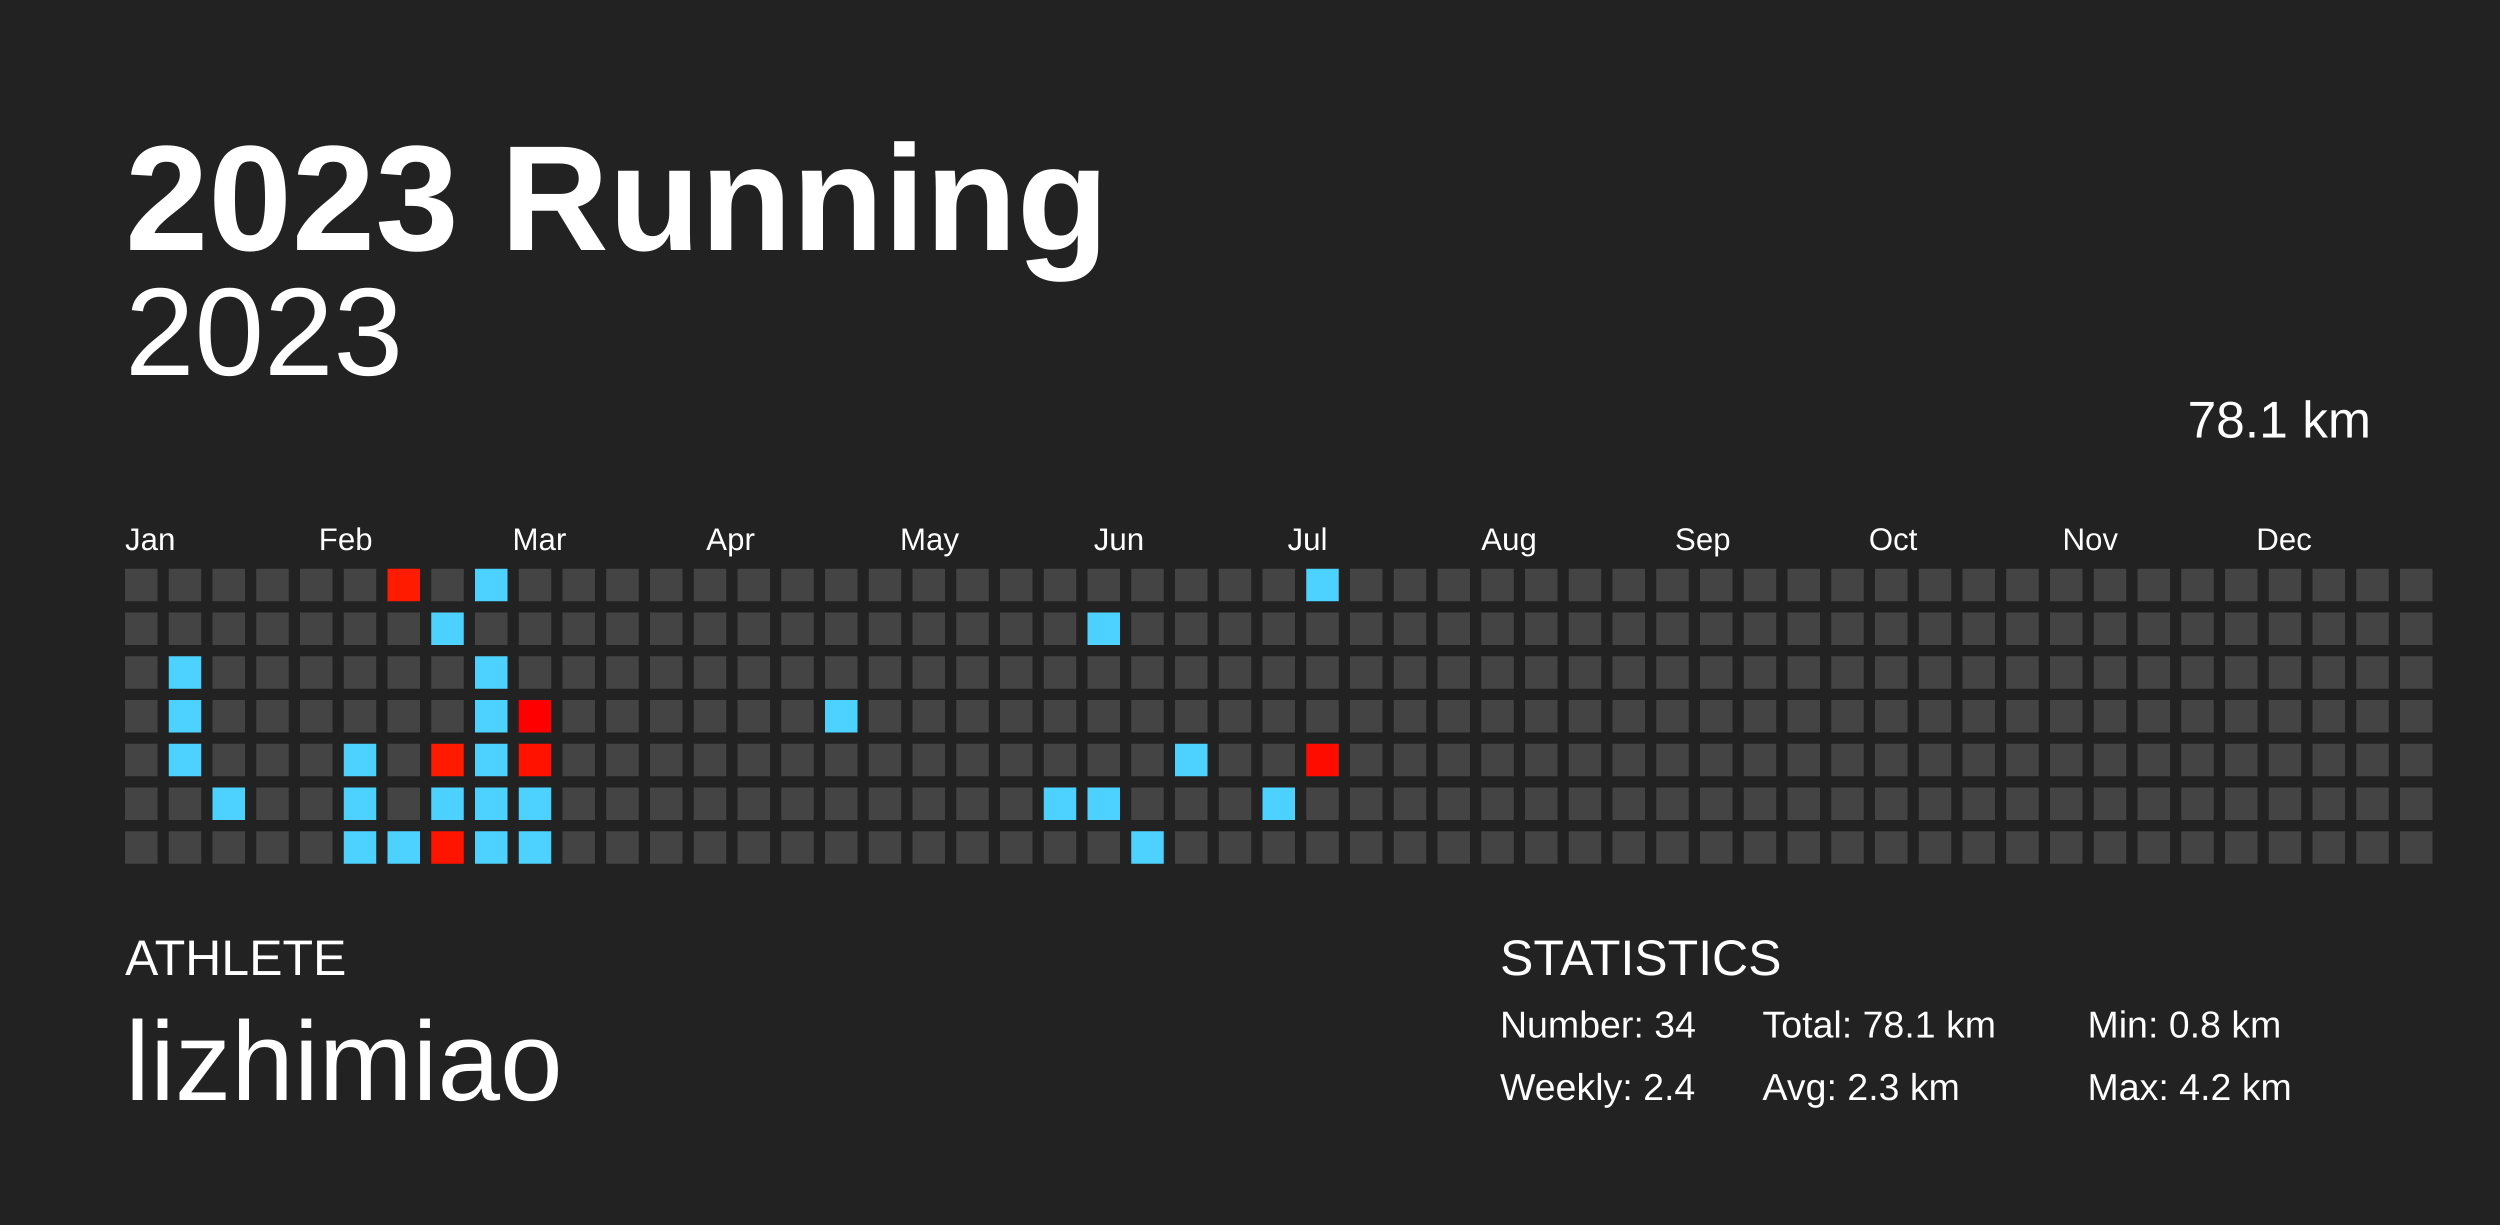
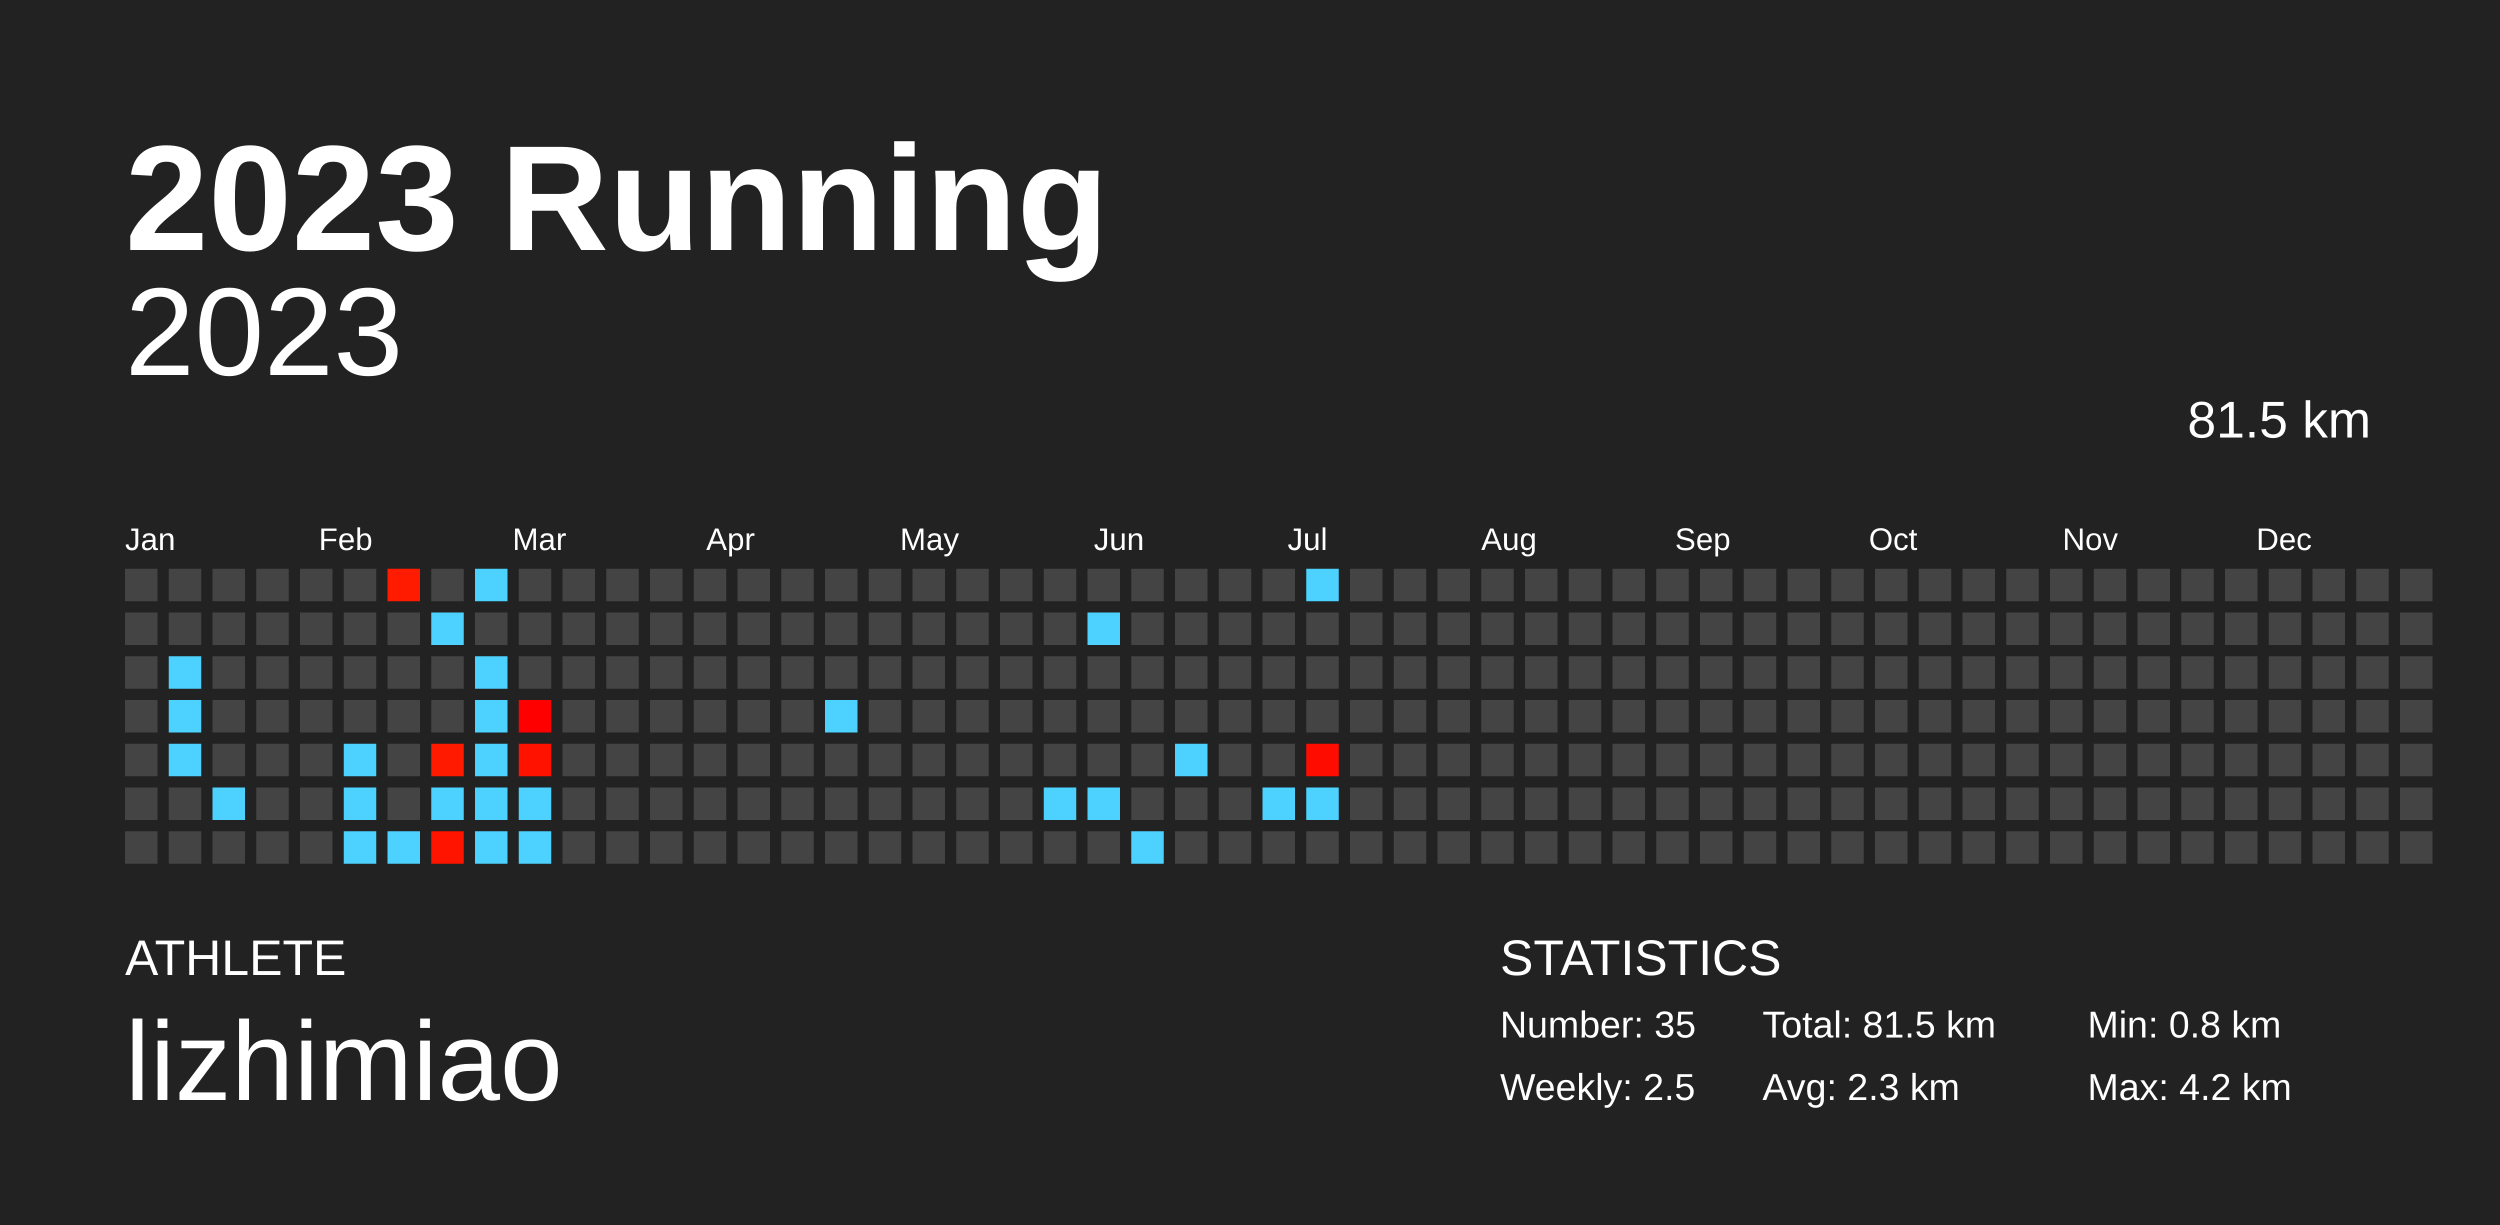
<svg xmlns="http://www.w3.org/2000/svg" baseProfile="full" height="98mm" version="1.1" viewBox="0,0,200,98" width="200mm">
  <defs />
  <rect fill="#222222" height="98" width="200" x="0" y="0" />
  <text fill="#FFFFFF" style="font-size:12px; font-family:Arial; font-weight:bold;" x="10" y="20">2023 Running</text>
  <text fill="#FFFFFF" style="font-size:4px; font-family:Arial" x="10" y="78">ATHLETE</text>
  <text fill="#FFFFFF" style="font-size:9px; font-family:Arial" x="10" y="88">lizhimiao</text>
  <text fill="#FFFFFF" style="font-size:4px; font-family:Arial" x="120" y="78">STATISTICS</text>
-   <text fill="#FFFFFF" style="font-size:3px; font-family:Arial" x="120" y="83">Number: 34</text>
-   <text fill="#FFFFFF" style="font-size:3px; font-family:Arial" x="120" y="88">Weekly: 2.4</text>
-   <text fill="#FFFFFF" style="font-size:3px; font-family:Arial" x="141" y="83">Total: 78.1 km</text>
+   <text fill="#FFFFFF" style="font-size:3px; font-family:Arial" x="120" y="83">Number: 35</text>
+   <text fill="#FFFFFF" style="font-size:3px; font-family:Arial" x="120" y="88">Weekly: 2.5</text>
+   <text fill="#FFFFFF" style="font-size:3px; font-family:Arial" x="141" y="83">Total: 81.5 km</text>
  <text fill="#FFFFFF" style="font-size:3px; font-family:Arial" x="141" y="88">Avg: 2.3 km</text>
  <text fill="#FFFFFF" style="font-size:3px; font-family:Arial" x="167" y="83">Min: 0.8 km</text>
  <text fill="#FFFFFF" style="font-size:3px; font-family:Arial" x="167" y="88">Max: 4.2 km</text>
  <text alignment-baseline="hanging" fill="#FFFFFF" style="font-size:10.0px; font-family:Arial;" x="10" y="30">2023</text>
-   <text alignment-baseline="hanging" fill="#FFFFFF" style="font-size:4.125px; font-family:Arial;" x="175" y="35">78.1 km</text>
+   <text alignment-baseline="hanging" fill="#FFFFFF" style="font-size:4.125px; font-family:Arial;" x="175" y="35">81.5 km</text>
  <text fill="#FFFFFF" style="font-size:2.5px; font-family:Arial" x="10.0" y="44">Jan</text>
  <text fill="#FFFFFF" style="font-size:2.5px; font-family:Arial" x="25.5" y="44">Feb</text>
  <text fill="#FFFFFF" style="font-size:2.5px; font-family:Arial" x="41.0" y="44">Mar</text>
  <text fill="#FFFFFF" style="font-size:2.5px; font-family:Arial" x="56.5" y="44">Apr</text>
  <text fill="#FFFFFF" style="font-size:2.5px; font-family:Arial" x="72.0" y="44">May</text>
  <text fill="#FFFFFF" style="font-size:2.5px; font-family:Arial" x="87.5" y="44">Jun</text>
  <text fill="#FFFFFF" style="font-size:2.5px; font-family:Arial" x="103.0" y="44">Jul</text>
  <text fill="#FFFFFF" style="font-size:2.5px; font-family:Arial" x="118.5" y="44">Aug</text>
  <text fill="#FFFFFF" style="font-size:2.5px; font-family:Arial" x="134.0" y="44">Sep</text>
  <text fill="#FFFFFF" style="font-size:2.5px; font-family:Arial" x="149.5" y="44">Oct</text>
  <text fill="#FFFFFF" style="font-size:2.5px; font-family:Arial" x="165.0" y="44">Nov</text>
  <text fill="#FFFFFF" style="font-size:2.5px; font-family:Arial" x="180.5" y="44">Dec</text>
  <rect fill="#444444" height="2.6" width="2.6" x="10.0" y="45.5" />
  <rect fill="#444444" height="2.6" width="2.6" x="10.0" y="49.0" />
  <rect fill="#444444" height="2.6" width="2.6" x="10.0" y="52.5" />
  <rect fill="#444444" height="2.6" width="2.6" x="10.0" y="56.0" />
  <rect fill="#444444" height="2.6" width="2.6" x="10.0" y="59.5" />
  <rect fill="#444444" height="2.6" width="2.6" x="10.0" y="63.0" />
  <rect fill="#444444" height="2.6" width="2.6" x="10.0" y="66.5" />
  <rect fill="#444444" height="2.6" width="2.6" x="13.5" y="45.5" />
  <rect fill="#444444" height="2.6" width="2.6" x="13.5" y="49.0" />
  <rect fill="#4dd2ff" height="2.6" width="2.6" x="13.5" y="52.5" />
  <rect fill="#4dd2ff" height="2.6" width="2.6" x="13.5" y="56.0" />
  <rect fill="#4dd2ff" height="2.6" width="2.6" x="13.5" y="59.5" />
  <rect fill="#444444" height="2.6" width="2.6" x="13.5" y="63.0" />
  <rect fill="#444444" height="2.6" width="2.6" x="13.5" y="66.5" />
  <rect fill="#444444" height="2.6" width="2.6" x="17.0" y="45.5" />
  <rect fill="#444444" height="2.6" width="2.6" x="17.0" y="49.0" />
  <rect fill="#444444" height="2.6" width="2.6" x="17.0" y="52.5" />
  <rect fill="#444444" height="2.6" width="2.6" x="17.0" y="56.0" />
  <rect fill="#444444" height="2.6" width="2.6" x="17.0" y="59.5" />
  <rect fill="#4dd2ff" height="2.6" width="2.6" x="17.0" y="63.0" />
  <rect fill="#444444" height="2.6" width="2.6" x="17.0" y="66.5" />
  <rect fill="#444444" height="2.6" width="2.6" x="20.5" y="45.5" />
  <rect fill="#444444" height="2.6" width="2.6" x="20.5" y="49.0" />
  <rect fill="#444444" height="2.6" width="2.6" x="20.5" y="52.5" />
  <rect fill="#444444" height="2.6" width="2.6" x="20.5" y="56.0" />
  <rect fill="#444444" height="2.6" width="2.6" x="20.5" y="59.5" />
  <rect fill="#444444" height="2.6" width="2.6" x="20.5" y="63.0" />
  <rect fill="#444444" height="2.6" width="2.6" x="20.5" y="66.5" />
  <rect fill="#444444" height="2.6" width="2.6" x="24.0" y="45.5" />
  <rect fill="#444444" height="2.6" width="2.6" x="24.0" y="49.0" />
  <rect fill="#444444" height="2.6" width="2.6" x="24.0" y="52.5" />
  <rect fill="#444444" height="2.6" width="2.6" x="24.0" y="56.0" />
  <rect fill="#444444" height="2.6" width="2.6" x="24.0" y="59.5" />
  <rect fill="#444444" height="2.6" width="2.6" x="24.0" y="63.0" />
  <rect fill="#444444" height="2.6" width="2.6" x="24.0" y="66.5" />
  <rect fill="#444444" height="2.6" width="2.6" x="27.5" y="45.5" />
  <rect fill="#444444" height="2.6" width="2.6" x="27.5" y="49.0" />
  <rect fill="#444444" height="2.6" width="2.6" x="27.5" y="52.5" />
  <rect fill="#444444" height="2.6" width="2.6" x="27.5" y="56.0" />
  <rect fill="#4dd2ff" height="2.6" width="2.6" x="27.5" y="59.5" />
  <rect fill="#4dd2ff" height="2.6" width="2.6" x="27.5" y="63.0" />
  <rect fill="#4dd2ff" height="2.6" width="2.6" x="27.5" y="66.5" />
  <rect fill="#ff1b00" height="2.6" width="2.6" x="31.0" y="45.5" />
  <rect fill="#444444" height="2.6" width="2.6" x="31.0" y="49.0" />
  <rect fill="#444444" height="2.6" width="2.6" x="31.0" y="52.5" />
  <rect fill="#444444" height="2.6" width="2.6" x="31.0" y="56.0" />
  <rect fill="#444444" height="2.6" width="2.6" x="31.0" y="59.5" />
  <rect fill="#444444" height="2.6" width="2.6" x="31.0" y="63.0" />
  <rect fill="#4dd2ff" height="2.6" width="2.6" x="31.0" y="66.5" />
  <rect fill="#444444" height="2.6" width="2.6" x="34.5" y="45.5" />
  <rect fill="#4dd2ff" height="2.6" width="2.6" x="34.5" y="49.0" />
  <rect fill="#444444" height="2.6" width="2.6" x="34.5" y="52.5" />
  <rect fill="#444444" height="2.6" width="2.6" x="34.5" y="56.0" />
  <rect fill="#ff1a00" height="2.6" width="2.6" x="34.5" y="59.5" />
  <rect fill="#4dd2ff" height="2.6" width="2.6" x="34.5" y="63.0" />
  <rect fill="#ff1400" height="2.6" width="2.6" x="34.5" y="66.5" />
  <rect fill="#4dd2ff" height="2.6" width="2.6" x="38.0" y="45.5" />
  <rect fill="#444444" height="2.6" width="2.6" x="38.0" y="49.0" />
  <rect fill="#4dd2ff" height="2.6" width="2.6" x="38.0" y="52.5" />
  <rect fill="#4dd2ff" height="2.6" width="2.6" x="38.0" y="56.0" />
  <rect fill="#4dd2ff" height="2.6" width="2.6" x="38.0" y="59.5" />
  <rect fill="#4dd2ff" height="2.6" width="2.6" x="38.0" y="63.0" />
  <rect fill="#4dd2ff" height="2.6" width="2.6" x="38.0" y="66.5" />
  <rect fill="#444444" height="2.6" width="2.6" x="41.5" y="45.5" />
  <rect fill="#444444" height="2.6" width="2.6" x="41.5" y="49.0" />
  <rect fill="#444444" height="2.6" width="2.6" x="41.5" y="52.5" />
  <rect fill="#ff0000" height="2.6" width="2.6" x="41.5" y="56.0" />
  <rect fill="#ff1200" height="2.6" width="2.6" x="41.5" y="59.5" />
  <rect fill="#4dd2ff" height="2.6" width="2.6" x="41.5" y="63.0" />
  <rect fill="#4dd2ff" height="2.6" width="2.6" x="41.5" y="66.5" />
  <rect fill="#444444" height="2.6" width="2.6" x="45.0" y="45.5" />
  <rect fill="#444444" height="2.6" width="2.6" x="45.0" y="49.0" />
  <rect fill="#444444" height="2.6" width="2.6" x="45.0" y="52.5" />
  <rect fill="#444444" height="2.6" width="2.6" x="45.0" y="56.0" />
  <rect fill="#444444" height="2.6" width="2.6" x="45.0" y="59.5" />
  <rect fill="#444444" height="2.6" width="2.6" x="45.0" y="63.0" />
  <rect fill="#444444" height="2.6" width="2.6" x="45.0" y="66.5" />
  <rect fill="#444444" height="2.6" width="2.6" x="48.5" y="45.5" />
  <rect fill="#444444" height="2.6" width="2.6" x="48.5" y="49.0" />
  <rect fill="#444444" height="2.6" width="2.6" x="48.5" y="52.5" />
  <rect fill="#444444" height="2.6" width="2.6" x="48.5" y="56.0" />
  <rect fill="#444444" height="2.6" width="2.6" x="48.5" y="59.5" />
  <rect fill="#444444" height="2.6" width="2.6" x="48.5" y="63.0" />
  <rect fill="#444444" height="2.6" width="2.6" x="48.5" y="66.5" />
  <rect fill="#444444" height="2.6" width="2.6" x="52.0" y="45.5" />
  <rect fill="#444444" height="2.6" width="2.6" x="52.0" y="49.0" />
  <rect fill="#444444" height="2.6" width="2.6" x="52.0" y="52.5" />
  <rect fill="#444444" height="2.6" width="2.6" x="52.0" y="56.0" />
  <rect fill="#444444" height="2.6" width="2.6" x="52.0" y="59.5" />
  <rect fill="#444444" height="2.6" width="2.6" x="52.0" y="63.0" />
  <rect fill="#444444" height="2.6" width="2.6" x="52.0" y="66.5" />
  <rect fill="#444444" height="2.6" width="2.6" x="55.5" y="45.5" />
  <rect fill="#444444" height="2.6" width="2.6" x="55.5" y="49.0" />
  <rect fill="#444444" height="2.6" width="2.6" x="55.5" y="52.5" />
  <rect fill="#444444" height="2.6" width="2.6" x="55.5" y="56.0" />
  <rect fill="#444444" height="2.6" width="2.6" x="55.5" y="59.5" />
  <rect fill="#444444" height="2.6" width="2.6" x="55.5" y="63.0" />
  <rect fill="#444444" height="2.6" width="2.6" x="55.5" y="66.5" />
  <rect fill="#444444" height="2.6" width="2.6" x="59.0" y="45.5" />
  <rect fill="#444444" height="2.6" width="2.6" x="59.0" y="49.0" />
  <rect fill="#444444" height="2.6" width="2.6" x="59.0" y="52.5" />
  <rect fill="#444444" height="2.6" width="2.6" x="59.0" y="56.0" />
  <rect fill="#444444" height="2.6" width="2.6" x="59.0" y="59.5" />
  <rect fill="#444444" height="2.6" width="2.6" x="59.0" y="63.0" />
  <rect fill="#444444" height="2.6" width="2.6" x="59.0" y="66.5" />
  <rect fill="#444444" height="2.6" width="2.6" x="62.5" y="45.5" />
  <rect fill="#444444" height="2.6" width="2.6" x="62.5" y="49.0" />
  <rect fill="#444444" height="2.6" width="2.6" x="62.5" y="52.5" />
  <rect fill="#444444" height="2.6" width="2.6" x="62.5" y="56.0" />
  <rect fill="#444444" height="2.6" width="2.6" x="62.5" y="59.5" />
  <rect fill="#444444" height="2.6" width="2.6" x="62.5" y="63.0" />
  <rect fill="#444444" height="2.6" width="2.6" x="62.5" y="66.5" />
  <rect fill="#444444" height="2.6" width="2.6" x="66.0" y="45.5" />
  <rect fill="#444444" height="2.6" width="2.6" x="66.0" y="49.0" />
  <rect fill="#444444" height="2.6" width="2.6" x="66.0" y="52.5" />
  <rect fill="#4dd2ff" height="2.6" width="2.6" x="66.0" y="56.0" />
  <rect fill="#444444" height="2.6" width="2.6" x="66.0" y="59.5" />
  <rect fill="#444444" height="2.6" width="2.6" x="66.0" y="63.0" />
  <rect fill="#444444" height="2.6" width="2.6" x="66.0" y="66.5" />
  <rect fill="#444444" height="2.6" width="2.6" x="69.5" y="45.5" />
  <rect fill="#444444" height="2.6" width="2.6" x="69.5" y="49.0" />
  <rect fill="#444444" height="2.6" width="2.6" x="69.5" y="52.5" />
  <rect fill="#444444" height="2.6" width="2.6" x="69.5" y="56.0" />
  <rect fill="#444444" height="2.6" width="2.6" x="69.5" y="59.5" />
  <rect fill="#444444" height="2.6" width="2.6" x="69.5" y="63.0" />
  <rect fill="#444444" height="2.6" width="2.6" x="69.5" y="66.5" />
  <rect fill="#444444" height="2.6" width="2.6" x="73.0" y="45.5" />
  <rect fill="#444444" height="2.6" width="2.6" x="73.0" y="49.0" />
  <rect fill="#444444" height="2.6" width="2.6" x="73.0" y="52.5" />
  <rect fill="#444444" height="2.6" width="2.6" x="73.0" y="56.0" />
  <rect fill="#444444" height="2.6" width="2.6" x="73.0" y="59.5" />
  <rect fill="#444444" height="2.6" width="2.6" x="73.0" y="63.0" />
  <rect fill="#444444" height="2.6" width="2.6" x="73.0" y="66.5" />
  <rect fill="#444444" height="2.6" width="2.6" x="76.5" y="45.5" />
  <rect fill="#444444" height="2.6" width="2.6" x="76.5" y="49.0" />
  <rect fill="#444444" height="2.6" width="2.6" x="76.5" y="52.5" />
  <rect fill="#444444" height="2.6" width="2.6" x="76.5" y="56.0" />
  <rect fill="#444444" height="2.6" width="2.6" x="76.5" y="59.5" />
  <rect fill="#444444" height="2.6" width="2.6" x="76.5" y="63.0" />
  <rect fill="#444444" height="2.6" width="2.6" x="76.5" y="66.5" />
  <rect fill="#444444" height="2.6" width="2.6" x="80.0" y="45.5" />
  <rect fill="#444444" height="2.6" width="2.6" x="80.0" y="49.0" />
  <rect fill="#444444" height="2.6" width="2.6" x="80.0" y="52.5" />
  <rect fill="#444444" height="2.6" width="2.6" x="80.0" y="56.0" />
  <rect fill="#444444" height="2.6" width="2.6" x="80.0" y="59.5" />
  <rect fill="#444444" height="2.6" width="2.6" x="80.0" y="63.0" />
  <rect fill="#444444" height="2.6" width="2.6" x="80.0" y="66.5" />
  <rect fill="#444444" height="2.6" width="2.6" x="83.5" y="45.5" />
  <rect fill="#444444" height="2.6" width="2.6" x="83.5" y="49.0" />
  <rect fill="#444444" height="2.6" width="2.6" x="83.5" y="52.5" />
  <rect fill="#444444" height="2.6" width="2.6" x="83.5" y="56.0" />
  <rect fill="#444444" height="2.6" width="2.6" x="83.5" y="59.5" />
  <rect fill="#4dd2ff" height="2.6" width="2.6" x="83.5" y="63.0" />
  <rect fill="#444444" height="2.6" width="2.6" x="83.5" y="66.5" />
  <rect fill="#444444" height="2.6" width="2.6" x="87.0" y="45.5" />
  <rect fill="#4dd2ff" height="2.6" width="2.6" x="87.0" y="49.0" />
  <rect fill="#444444" height="2.6" width="2.6" x="87.0" y="52.5" />
  <rect fill="#444444" height="2.6" width="2.6" x="87.0" y="56.0" />
  <rect fill="#444444" height="2.6" width="2.6" x="87.0" y="59.5" />
  <rect fill="#4dd2ff" height="2.6" width="2.6" x="87.0" y="63.0" />
  <rect fill="#444444" height="2.6" width="2.6" x="87.0" y="66.5" />
  <rect fill="#444444" height="2.6" width="2.6" x="90.5" y="45.5" />
  <rect fill="#444444" height="2.6" width="2.6" x="90.5" y="49.0" />
  <rect fill="#444444" height="2.6" width="2.6" x="90.5" y="52.5" />
  <rect fill="#444444" height="2.6" width="2.6" x="90.5" y="56.0" />
  <rect fill="#444444" height="2.6" width="2.6" x="90.5" y="59.5" />
  <rect fill="#444444" height="2.6" width="2.6" x="90.5" y="63.0" />
  <rect fill="#4dd2ff" height="2.6" width="2.6" x="90.5" y="66.5" />
  <rect fill="#444444" height="2.6" width="2.6" x="94.0" y="45.5" />
  <rect fill="#444444" height="2.6" width="2.6" x="94.0" y="49.0" />
  <rect fill="#444444" height="2.6" width="2.6" x="94.0" y="52.5" />
  <rect fill="#444444" height="2.6" width="2.6" x="94.0" y="56.0" />
  <rect fill="#4dd2ff" height="2.6" width="2.6" x="94.0" y="59.5" />
  <rect fill="#444444" height="2.6" width="2.6" x="94.0" y="63.0" />
  <rect fill="#444444" height="2.6" width="2.6" x="94.0" y="66.5" />
  <rect fill="#444444" height="2.6" width="2.6" x="97.5" y="45.5" />
  <rect fill="#444444" height="2.6" width="2.6" x="97.5" y="49.0" />
  <rect fill="#444444" height="2.6" width="2.6" x="97.5" y="52.5" />
  <rect fill="#444444" height="2.6" width="2.6" x="97.5" y="56.0" />
  <rect fill="#444444" height="2.6" width="2.6" x="97.5" y="59.5" />
  <rect fill="#444444" height="2.6" width="2.6" x="97.5" y="63.0" />
  <rect fill="#444444" height="2.6" width="2.6" x="97.5" y="66.5" />
  <rect fill="#444444" height="2.6" width="2.6" x="101.0" y="45.5" />
  <rect fill="#444444" height="2.6" width="2.6" x="101.0" y="49.0" />
  <rect fill="#444444" height="2.6" width="2.6" x="101.0" y="52.5" />
  <rect fill="#444444" height="2.6" width="2.6" x="101.0" y="56.0" />
  <rect fill="#444444" height="2.6" width="2.6" x="101.0" y="59.5" />
  <rect fill="#4dd2ff" height="2.6" width="2.6" x="101.0" y="63.0" />
  <rect fill="#444444" height="2.6" width="2.6" x="101.0" y="66.5" />
  <rect fill="#4dd2ff" height="2.6" width="2.6" x="104.5" y="45.5" />
  <rect fill="#444444" height="2.6" width="2.6" x="104.5" y="49.0" />
  <rect fill="#444444" height="2.6" width="2.6" x="104.5" y="52.5" />
  <rect fill="#444444" height="2.6" width="2.6" x="104.5" y="56.0" />
  <rect fill="#ff0c00" height="2.6" width="2.6" x="104.5" y="59.5" />
-   <rect fill="#444444" height="2.6" width="2.6" x="104.5" y="63.0" />
+   <rect fill="#4dd2ff" height="2.6" width="2.6" x="104.5" y="63.0" />
  <rect fill="#444444" height="2.6" width="2.6" x="104.5" y="66.5" />
  <rect fill="#444444" height="2.6" width="2.6" x="108.0" y="45.5" />
  <rect fill="#444444" height="2.6" width="2.6" x="108.0" y="49.0" />
  <rect fill="#444444" height="2.6" width="2.6" x="108.0" y="52.5" />
  <rect fill="#444444" height="2.6" width="2.6" x="108.0" y="56.0" />
  <rect fill="#444444" height="2.6" width="2.6" x="108.0" y="59.5" />
  <rect fill="#444444" height="2.6" width="2.6" x="108.0" y="63.0" />
  <rect fill="#444444" height="2.6" width="2.6" x="108.0" y="66.5" />
  <rect fill="#444444" height="2.6" width="2.6" x="111.5" y="45.5" />
  <rect fill="#444444" height="2.6" width="2.6" x="111.5" y="49.0" />
  <rect fill="#444444" height="2.6" width="2.6" x="111.5" y="52.5" />
  <rect fill="#444444" height="2.6" width="2.6" x="111.5" y="56.0" />
  <rect fill="#444444" height="2.6" width="2.6" x="111.5" y="59.5" />
  <rect fill="#444444" height="2.6" width="2.6" x="111.5" y="63.0" />
  <rect fill="#444444" height="2.6" width="2.6" x="111.5" y="66.5" />
  <rect fill="#444444" height="2.6" width="2.6" x="115.0" y="45.5" />
  <rect fill="#444444" height="2.6" width="2.6" x="115.0" y="49.0" />
  <rect fill="#444444" height="2.6" width="2.6" x="115.0" y="52.5" />
  <rect fill="#444444" height="2.6" width="2.6" x="115.0" y="56.0" />
  <rect fill="#444444" height="2.6" width="2.6" x="115.0" y="59.5" />
  <rect fill="#444444" height="2.6" width="2.6" x="115.0" y="63.0" />
  <rect fill="#444444" height="2.6" width="2.6" x="115.0" y="66.5" />
  <rect fill="#444444" height="2.6" width="2.6" x="118.5" y="45.5" />
  <rect fill="#444444" height="2.6" width="2.6" x="118.5" y="49.0" />
  <rect fill="#444444" height="2.6" width="2.6" x="118.5" y="52.5" />
  <rect fill="#444444" height="2.6" width="2.6" x="118.5" y="56.0" />
  <rect fill="#444444" height="2.6" width="2.6" x="118.5" y="59.5" />
  <rect fill="#444444" height="2.6" width="2.6" x="118.5" y="63.0" />
  <rect fill="#444444" height="2.6" width="2.6" x="118.5" y="66.5" />
  <rect fill="#444444" height="2.6" width="2.6" x="122.0" y="45.5" />
  <rect fill="#444444" height="2.6" width="2.6" x="122.0" y="49.0" />
  <rect fill="#444444" height="2.6" width="2.6" x="122.0" y="52.5" />
  <rect fill="#444444" height="2.6" width="2.6" x="122.0" y="56.0" />
  <rect fill="#444444" height="2.6" width="2.6" x="122.0" y="59.5" />
  <rect fill="#444444" height="2.6" width="2.6" x="122.0" y="63.0" />
  <rect fill="#444444" height="2.6" width="2.6" x="122.0" y="66.5" />
  <rect fill="#444444" height="2.6" width="2.6" x="125.5" y="45.5" />
  <rect fill="#444444" height="2.6" width="2.6" x="125.5" y="49.0" />
  <rect fill="#444444" height="2.6" width="2.6" x="125.5" y="52.5" />
  <rect fill="#444444" height="2.6" width="2.6" x="125.5" y="56.0" />
  <rect fill="#444444" height="2.6" width="2.6" x="125.5" y="59.5" />
  <rect fill="#444444" height="2.6" width="2.6" x="125.5" y="63.0" />
  <rect fill="#444444" height="2.6" width="2.6" x="125.5" y="66.5" />
  <rect fill="#444444" height="2.6" width="2.6" x="129.0" y="45.5" />
  <rect fill="#444444" height="2.6" width="2.6" x="129.0" y="49.0" />
  <rect fill="#444444" height="2.6" width="2.6" x="129.0" y="52.5" />
  <rect fill="#444444" height="2.6" width="2.6" x="129.0" y="56.0" />
  <rect fill="#444444" height="2.6" width="2.6" x="129.0" y="59.5" />
  <rect fill="#444444" height="2.6" width="2.6" x="129.0" y="63.0" />
  <rect fill="#444444" height="2.6" width="2.6" x="129.0" y="66.5" />
  <rect fill="#444444" height="2.6" width="2.6" x="132.5" y="45.5" />
  <rect fill="#444444" height="2.6" width="2.6" x="132.5" y="49.0" />
  <rect fill="#444444" height="2.6" width="2.6" x="132.5" y="52.5" />
  <rect fill="#444444" height="2.6" width="2.6" x="132.5" y="56.0" />
  <rect fill="#444444" height="2.6" width="2.6" x="132.5" y="59.5" />
  <rect fill="#444444" height="2.6" width="2.6" x="132.5" y="63.0" />
  <rect fill="#444444" height="2.6" width="2.6" x="132.5" y="66.5" />
  <rect fill="#444444" height="2.6" width="2.6" x="136.0" y="45.5" />
  <rect fill="#444444" height="2.6" width="2.6" x="136.0" y="49.0" />
  <rect fill="#444444" height="2.6" width="2.6" x="136.0" y="52.5" />
  <rect fill="#444444" height="2.6" width="2.6" x="136.0" y="56.0" />
  <rect fill="#444444" height="2.6" width="2.6" x="136.0" y="59.5" />
  <rect fill="#444444" height="2.6" width="2.6" x="136.0" y="63.0" />
  <rect fill="#444444" height="2.6" width="2.6" x="136.0" y="66.5" />
  <rect fill="#444444" height="2.6" width="2.6" x="139.5" y="45.5" />
  <rect fill="#444444" height="2.6" width="2.6" x="139.5" y="49.0" />
  <rect fill="#444444" height="2.6" width="2.6" x="139.5" y="52.5" />
  <rect fill="#444444" height="2.6" width="2.6" x="139.5" y="56.0" />
  <rect fill="#444444" height="2.6" width="2.6" x="139.5" y="59.5" />
  <rect fill="#444444" height="2.6" width="2.6" x="139.5" y="63.0" />
  <rect fill="#444444" height="2.6" width="2.6" x="139.5" y="66.5" />
  <rect fill="#444444" height="2.6" width="2.6" x="143.0" y="45.5" />
  <rect fill="#444444" height="2.6" width="2.6" x="143.0" y="49.0" />
  <rect fill="#444444" height="2.6" width="2.6" x="143.0" y="52.5" />
  <rect fill="#444444" height="2.6" width="2.6" x="143.0" y="56.0" />
  <rect fill="#444444" height="2.6" width="2.6" x="143.0" y="59.5" />
  <rect fill="#444444" height="2.6" width="2.6" x="143.0" y="63.0" />
  <rect fill="#444444" height="2.6" width="2.6" x="143.0" y="66.5" />
  <rect fill="#444444" height="2.6" width="2.6" x="146.5" y="45.5" />
  <rect fill="#444444" height="2.6" width="2.6" x="146.5" y="49.0" />
  <rect fill="#444444" height="2.6" width="2.6" x="146.5" y="52.5" />
  <rect fill="#444444" height="2.6" width="2.6" x="146.5" y="56.0" />
  <rect fill="#444444" height="2.6" width="2.6" x="146.5" y="59.5" />
  <rect fill="#444444" height="2.6" width="2.6" x="146.5" y="63.0" />
  <rect fill="#444444" height="2.6" width="2.6" x="146.5" y="66.5" />
  <rect fill="#444444" height="2.6" width="2.6" x="150.0" y="45.5" />
  <rect fill="#444444" height="2.6" width="2.6" x="150.0" y="49.0" />
  <rect fill="#444444" height="2.6" width="2.6" x="150.0" y="52.5" />
  <rect fill="#444444" height="2.6" width="2.6" x="150.0" y="56.0" />
  <rect fill="#444444" height="2.6" width="2.6" x="150.0" y="59.5" />
  <rect fill="#444444" height="2.6" width="2.6" x="150.0" y="63.0" />
  <rect fill="#444444" height="2.6" width="2.6" x="150.0" y="66.5" />
  <rect fill="#444444" height="2.6" width="2.6" x="153.5" y="45.5" />
  <rect fill="#444444" height="2.6" width="2.6" x="153.5" y="49.0" />
  <rect fill="#444444" height="2.6" width="2.6" x="153.5" y="52.5" />
  <rect fill="#444444" height="2.6" width="2.6" x="153.5" y="56.0" />
  <rect fill="#444444" height="2.6" width="2.6" x="153.5" y="59.5" />
  <rect fill="#444444" height="2.6" width="2.6" x="153.5" y="63.0" />
  <rect fill="#444444" height="2.6" width="2.6" x="153.5" y="66.5" />
  <rect fill="#444444" height="2.6" width="2.6" x="157.0" y="45.5" />
  <rect fill="#444444" height="2.6" width="2.6" x="157.0" y="49.0" />
  <rect fill="#444444" height="2.6" width="2.6" x="157.0" y="52.5" />
  <rect fill="#444444" height="2.6" width="2.6" x="157.0" y="56.0" />
  <rect fill="#444444" height="2.6" width="2.6" x="157.0" y="59.5" />
  <rect fill="#444444" height="2.6" width="2.6" x="157.0" y="63.0" />
  <rect fill="#444444" height="2.6" width="2.6" x="157.0" y="66.5" />
  <rect fill="#444444" height="2.6" width="2.6" x="160.5" y="45.5" />
  <rect fill="#444444" height="2.6" width="2.6" x="160.5" y="49.0" />
  <rect fill="#444444" height="2.6" width="2.6" x="160.5" y="52.5" />
  <rect fill="#444444" height="2.6" width="2.6" x="160.5" y="56.0" />
  <rect fill="#444444" height="2.6" width="2.6" x="160.5" y="59.5" />
  <rect fill="#444444" height="2.6" width="2.6" x="160.5" y="63.0" />
  <rect fill="#444444" height="2.6" width="2.6" x="160.5" y="66.5" />
  <rect fill="#444444" height="2.6" width="2.6" x="164.0" y="45.5" />
  <rect fill="#444444" height="2.6" width="2.6" x="164.0" y="49.0" />
  <rect fill="#444444" height="2.6" width="2.6" x="164.0" y="52.5" />
  <rect fill="#444444" height="2.6" width="2.6" x="164.0" y="56.0" />
  <rect fill="#444444" height="2.6" width="2.6" x="164.0" y="59.5" />
  <rect fill="#444444" height="2.6" width="2.6" x="164.0" y="63.0" />
  <rect fill="#444444" height="2.6" width="2.6" x="164.0" y="66.5" />
  <rect fill="#444444" height="2.6" width="2.6" x="167.5" y="45.5" />
  <rect fill="#444444" height="2.6" width="2.6" x="167.5" y="49.0" />
  <rect fill="#444444" height="2.6" width="2.6" x="167.5" y="52.5" />
  <rect fill="#444444" height="2.6" width="2.6" x="167.5" y="56.0" />
  <rect fill="#444444" height="2.6" width="2.6" x="167.5" y="59.5" />
  <rect fill="#444444" height="2.6" width="2.6" x="167.5" y="63.0" />
  <rect fill="#444444" height="2.6" width="2.6" x="167.5" y="66.5" />
  <rect fill="#444444" height="2.6" width="2.6" x="171.0" y="45.5" />
  <rect fill="#444444" height="2.6" width="2.6" x="171.0" y="49.0" />
  <rect fill="#444444" height="2.6" width="2.6" x="171.0" y="52.5" />
  <rect fill="#444444" height="2.6" width="2.6" x="171.0" y="56.0" />
  <rect fill="#444444" height="2.6" width="2.6" x="171.0" y="59.5" />
  <rect fill="#444444" height="2.6" width="2.6" x="171.0" y="63.0" />
  <rect fill="#444444" height="2.6" width="2.6" x="171.0" y="66.5" />
  <rect fill="#444444" height="2.6" width="2.6" x="174.5" y="45.5" />
  <rect fill="#444444" height="2.6" width="2.6" x="174.5" y="49.0" />
  <rect fill="#444444" height="2.6" width="2.6" x="174.5" y="52.5" />
  <rect fill="#444444" height="2.6" width="2.6" x="174.5" y="56.0" />
  <rect fill="#444444" height="2.6" width="2.6" x="174.5" y="59.5" />
  <rect fill="#444444" height="2.6" width="2.6" x="174.5" y="63.0" />
  <rect fill="#444444" height="2.6" width="2.6" x="174.5" y="66.5" />
  <rect fill="#444444" height="2.6" width="2.6" x="178.0" y="45.5" />
  <rect fill="#444444" height="2.6" width="2.6" x="178.0" y="49.0" />
  <rect fill="#444444" height="2.6" width="2.6" x="178.0" y="52.5" />
  <rect fill="#444444" height="2.6" width="2.6" x="178.0" y="56.0" />
  <rect fill="#444444" height="2.6" width="2.6" x="178.0" y="59.5" />
  <rect fill="#444444" height="2.6" width="2.6" x="178.0" y="63.0" />
  <rect fill="#444444" height="2.6" width="2.6" x="178.0" y="66.5" />
  <rect fill="#444444" height="2.6" width="2.6" x="181.5" y="45.5" />
  <rect fill="#444444" height="2.6" width="2.6" x="181.5" y="49.0" />
  <rect fill="#444444" height="2.6" width="2.6" x="181.5" y="52.5" />
  <rect fill="#444444" height="2.6" width="2.6" x="181.5" y="56.0" />
  <rect fill="#444444" height="2.6" width="2.6" x="181.5" y="59.5" />
  <rect fill="#444444" height="2.6" width="2.6" x="181.5" y="63.0" />
  <rect fill="#444444" height="2.6" width="2.6" x="181.5" y="66.5" />
  <rect fill="#444444" height="2.6" width="2.6" x="185.0" y="45.5" />
  <rect fill="#444444" height="2.6" width="2.6" x="185.0" y="49.0" />
  <rect fill="#444444" height="2.6" width="2.6" x="185.0" y="52.5" />
  <rect fill="#444444" height="2.6" width="2.6" x="185.0" y="56.0" />
  <rect fill="#444444" height="2.6" width="2.6" x="185.0" y="59.5" />
  <rect fill="#444444" height="2.6" width="2.6" x="185.0" y="63.0" />
  <rect fill="#444444" height="2.6" width="2.6" x="185.0" y="66.5" />
  <rect fill="#444444" height="2.6" width="2.6" x="188.5" y="45.5" />
  <rect fill="#444444" height="2.6" width="2.6" x="188.5" y="49.0" />
  <rect fill="#444444" height="2.6" width="2.6" x="188.5" y="52.5" />
  <rect fill="#444444" height="2.6" width="2.6" x="188.5" y="56.0" />
  <rect fill="#444444" height="2.6" width="2.6" x="188.5" y="59.5" />
  <rect fill="#444444" height="2.6" width="2.6" x="188.5" y="63.0" />
  <rect fill="#444444" height="2.6" width="2.6" x="188.5" y="66.5" />
  <rect fill="#444444" height="2.6" width="2.6" x="192.0" y="45.5" />
  <rect fill="#444444" height="2.6" width="2.6" x="192.0" y="49.0" />
  <rect fill="#444444" height="2.6" width="2.6" x="192.0" y="52.5" />
  <rect fill="#444444" height="2.6" width="2.6" x="192.0" y="56.0" />
  <rect fill="#444444" height="2.6" width="2.6" x="192.0" y="59.5" />
  <rect fill="#444444" height="2.6" width="2.6" x="192.0" y="63.0" />
  <rect fill="#444444" height="2.6" width="2.6" x="192.0" y="66.5" />
</svg>
